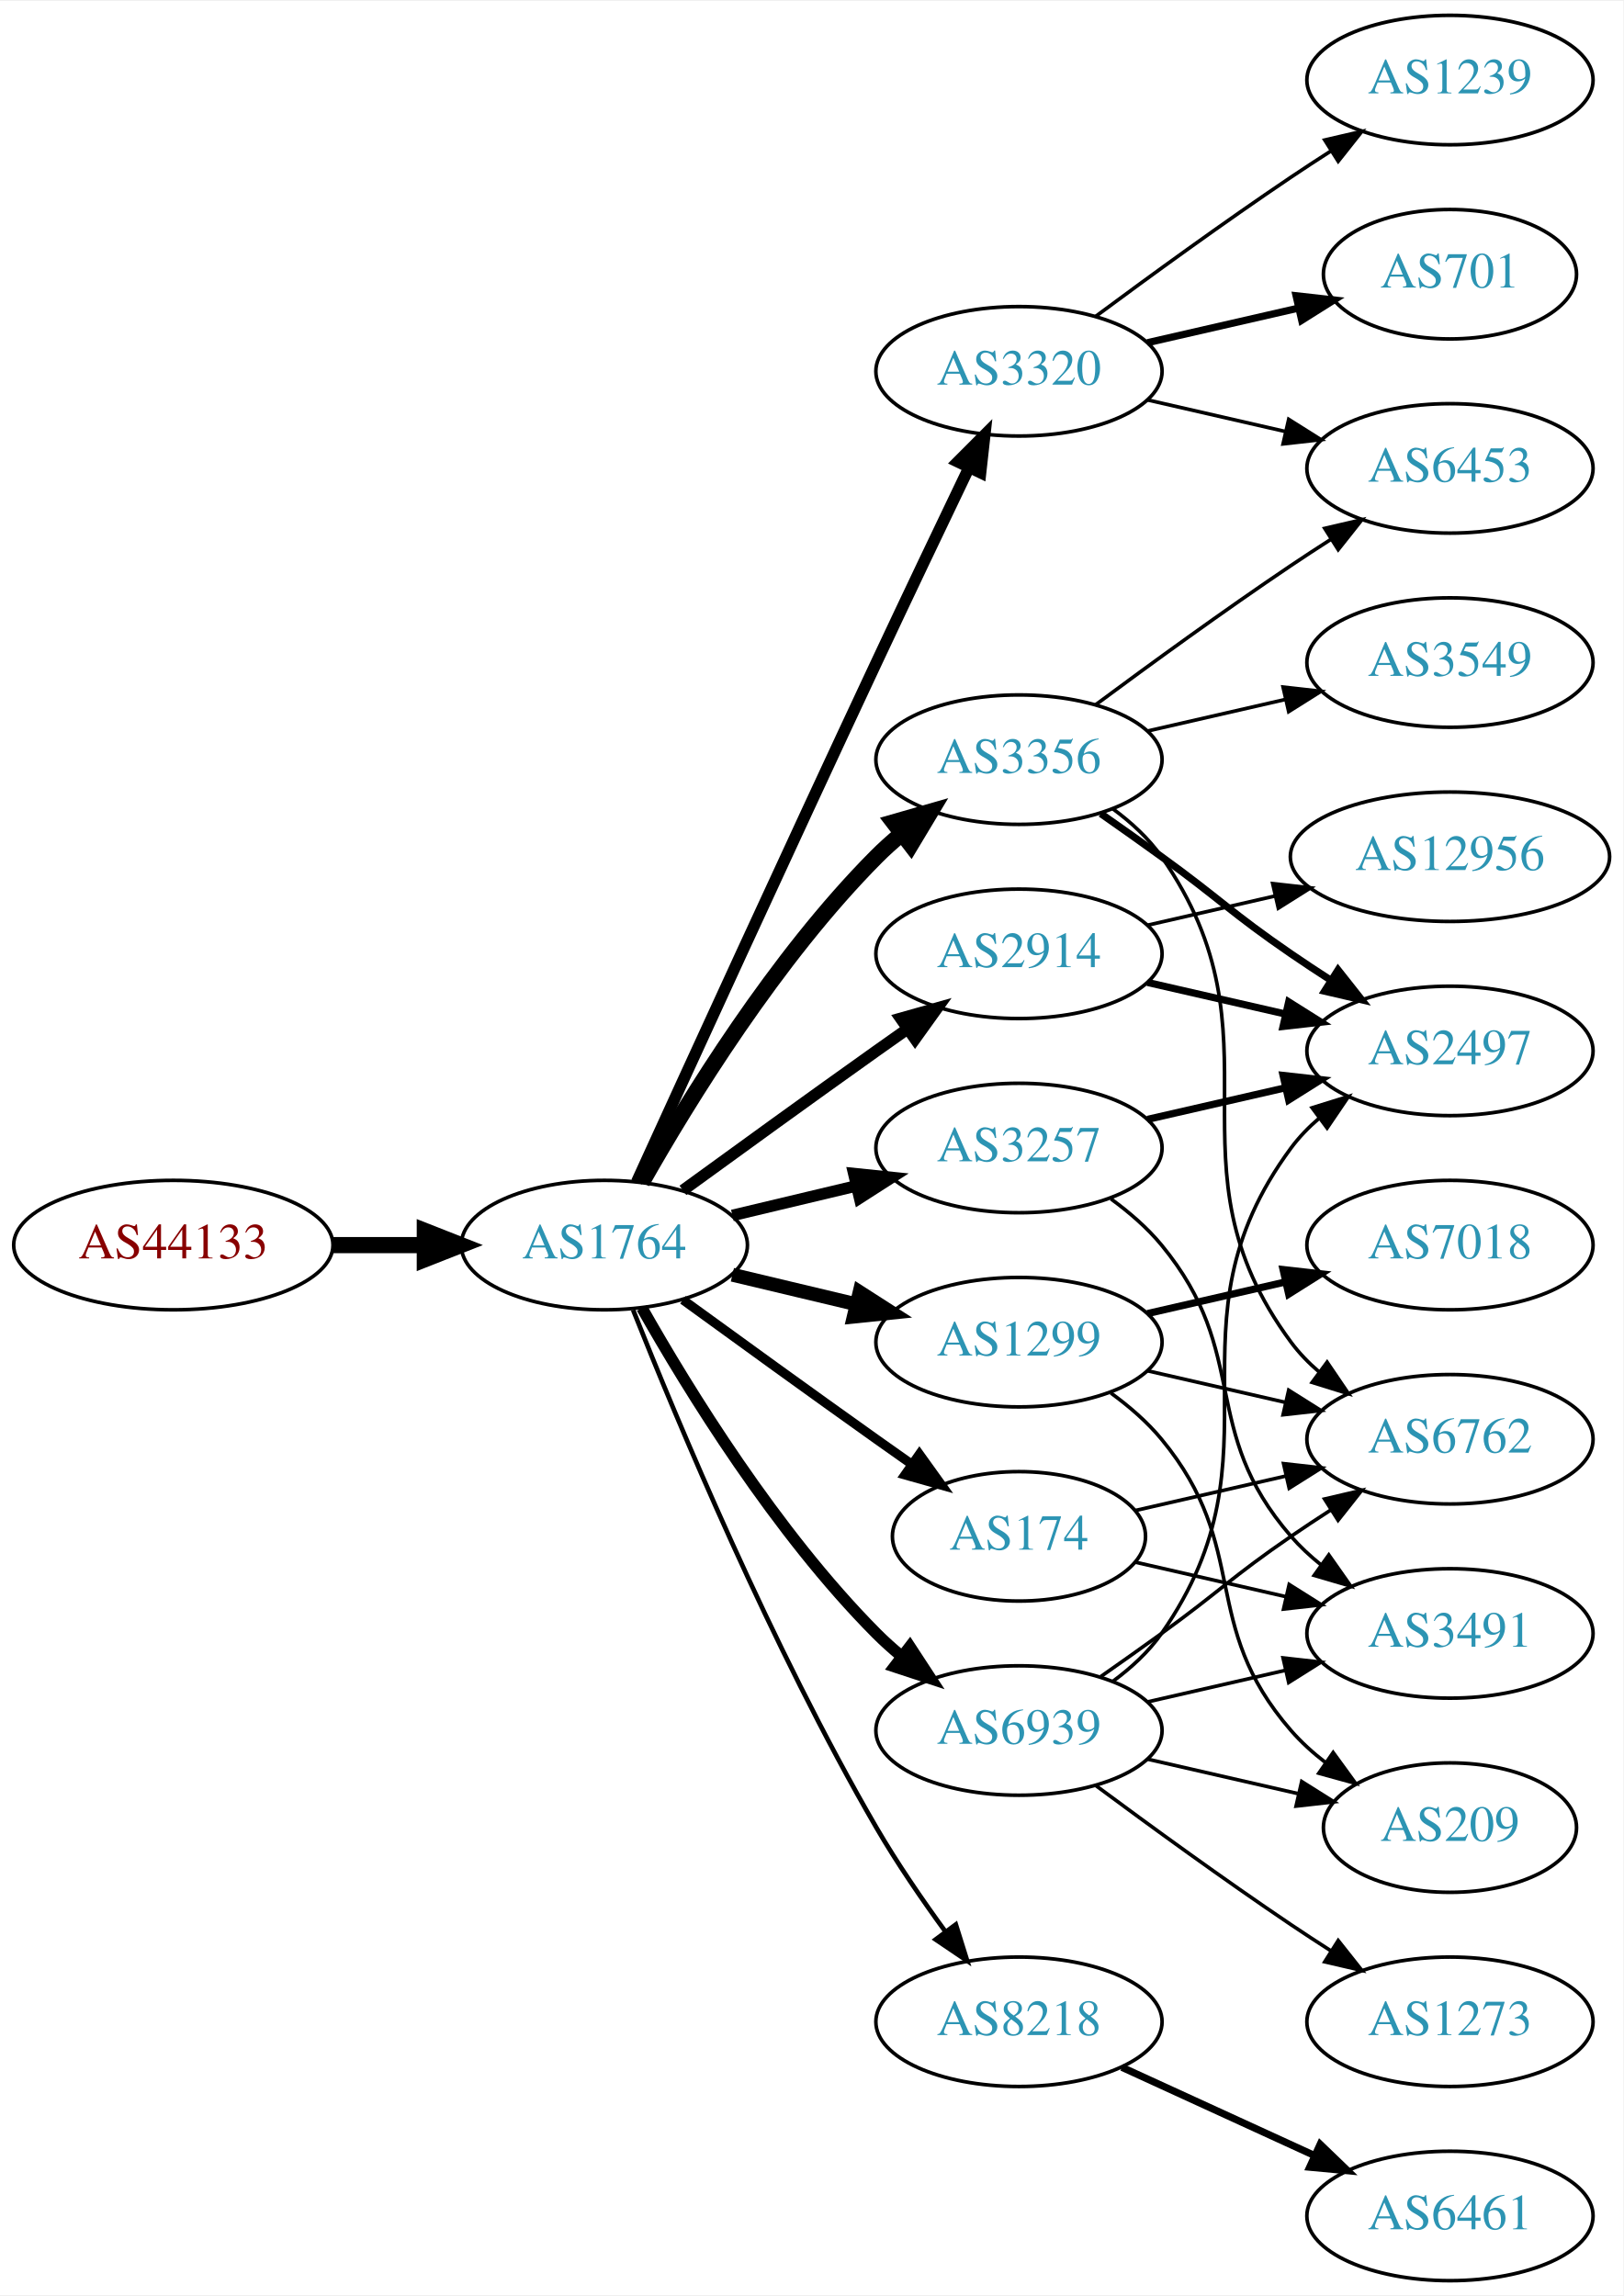
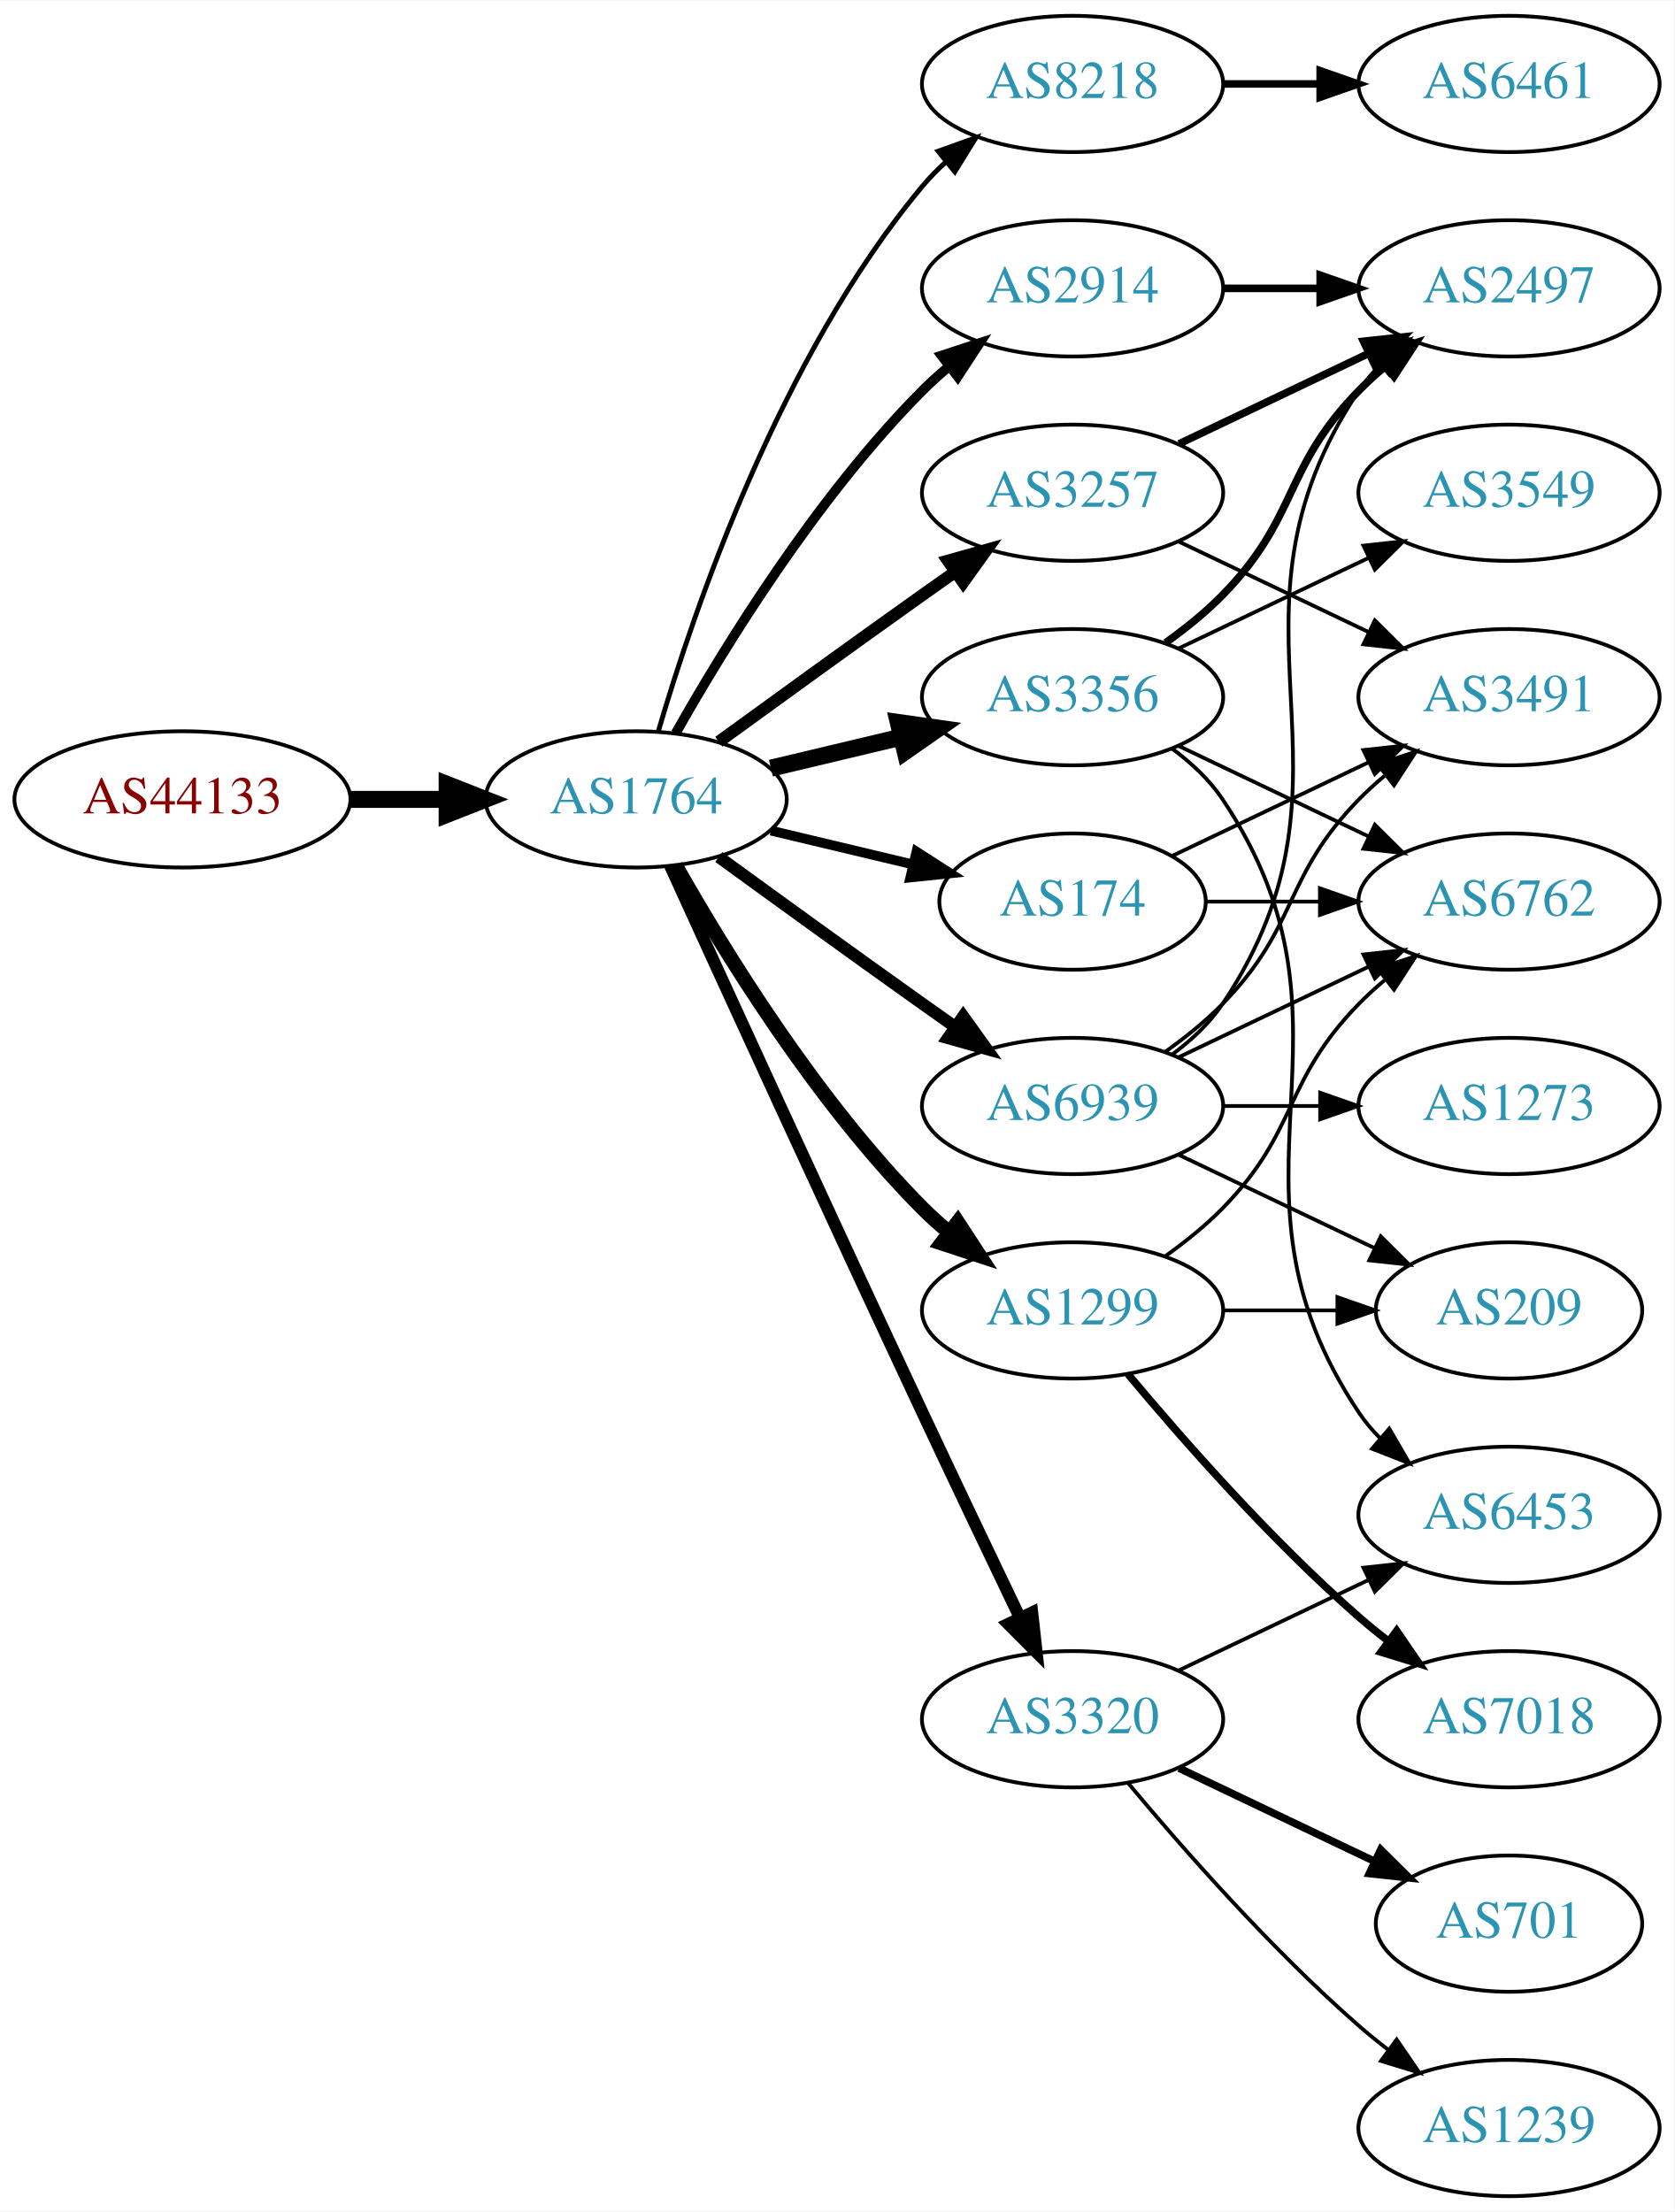
- <svg xmlns="http://www.w3.org/2000/svg" xmlns:xlink="http://www.w3.org/1999/xlink" width="451pt" height="638pt" viewBox="0.00 0.00 451.37 638.00">
-   <g id="graph0" class="graph" transform="scale(1 1) rotate(0) translate(4 634)">
-     <polygon fill="white" stroke="none" points="-4,4 -4,-634 447.37,-634 447.37,4 -4,4" />
+ <svg xmlns="http://www.w3.org/2000/svg" xmlns:xlink="http://www.w3.org/1999/xlink" width="442pt" height="584pt" viewBox="0.00 0.00 442.27 584.00">
+   <g id="graph0" class="graph" transform="scale(1 1) rotate(0) translate(4 580)">
+     <polygon fill="white" stroke="none" points="-4,4 -4,-580 438.271,-580 438.271,4 -4,4" />
    <g id="node1" class="node">
      <g id="a_node1">
        <a xlink:href="/asn/44133" xlink:title="AS44133 ~ IPAX OG [AT]">
-           <ellipse fill="#ffffff" stroke="black" cx="44.196" cy="-288" rx="44.393" ry="18" />
-           <text text-anchor="middle" x="44.196" y="-284.3" font-family="Times,serif" font-size="14.00" fill="#880000">AS44133</text>
+           <ellipse fill="#ffffff" stroke="black" cx="44.196" cy="-369" rx="44.393" ry="18" />
+           <text text-anchor="middle" x="44.196" y="-365.3" font-family="Times,serif" font-size="14.00" fill="#880000">AS44133</text>
        </a>
      </g>
    </g>
    <g id="node2" class="node">
      <g id="a_node2">
        <a xlink:href="/asn/1764" xlink:title="AS1764 ~ NEXTLAYER-AS [AT]">
-           <ellipse fill="#ffffff" stroke="black" cx="164.039" cy="-288" rx="39.794" ry="18" />
-           <text text-anchor="middle" x="164.039" y="-284.3" font-family="Times,serif" font-size="14.00" fill="#2c94b3">AS1764</text>
+           <ellipse fill="#ffffff" stroke="black" cx="164.039" cy="-369" rx="39.794" ry="18" />
+           <text text-anchor="middle" x="164.039" y="-365.3" font-family="Times,serif" font-size="14.00" fill="#2c94b3">AS1764</text>
        </a>
      </g>
    </g>
    <g id="edge1" class="edge">
-       <path fill="none" stroke="black" stroke-width="4.5" d="M88.407,-288C96.72,-288 105.482,-288 113.965,-288" />
-       <polygon fill="black" stroke="black" stroke-width="4.5" points="114.123,-291.938 124.123,-288 114.123,-284.063 114.123,-291.938" />
+       <path fill="none" stroke="black" stroke-width="4.5" d="M88.407,-369C96.72,-369 105.482,-369 113.965,-369" />
+       <polygon fill="black" stroke="black" stroke-width="4.5" points="114.123,-372.938 124.123,-369 114.123,-365.063 114.123,-372.938" />
    </g>
    <g id="node3" class="node">
      <g id="a_node3">
-         <a xlink:href="/asn/3257" xlink:title="AS3257 ~ GTT [DE]">
-           <ellipse fill="#ffffff" stroke="black" cx="279.332" cy="-315" rx="39.794" ry="18" />
-           <text text-anchor="middle" x="279.332" y="-311.3" font-family="Times,serif" font-size="14.00" fill="#2c94b3">AS3257</text>
+         <a xlink:href="/asn/2914" xlink:title="AS2914 ~ NTT America, Inc. [US]">
+           <ellipse fill="#ffffff" stroke="black" cx="279.332" cy="-504" rx="39.794" ry="18" />
+           <text text-anchor="middle" x="279.332" y="-500.3" font-family="Times,serif" font-size="14.00" fill="#2c94b3">AS2914</text>
        </a>
      </g>
    </g>
    <g id="edge2" class="edge">
-       <path fill="none" stroke="black" stroke-width="3.214" d="M199.646,-296.248C210.517,-298.838 222.671,-301.735 234.114,-304.462" />
-       <polygon fill="black" stroke="black" stroke-width="3.214" points="233.397,-307.889 243.936,-306.803 235.02,-301.08 233.397,-307.889" />
+       <path fill="none" stroke="black" stroke-width="2.571" d="M174.498,-386.49C187.28,-409.096 211.712,-448.886 239.685,-477 241.796,-479.121 244.092,-481.188 246.477,-483.171" />
+       <polygon fill="black" stroke="black" stroke-width="2.571" points="244.73,-486.242 254.793,-489.556 248.993,-480.69 244.73,-486.242" />
    </g>
    <g id="node4" class="node">
      <g id="a_node4">
        <a xlink:href="/asn/3356" xlink:title="AS3356 ~ Level 3 Parent, LLC [US]">
-           <ellipse fill="#ffffff" stroke="black" cx="279.332" cy="-423" rx="39.794" ry="18" />
-           <text text-anchor="middle" x="279.332" y="-419.3" font-family="Times,serif" font-size="14.00" fill="#2c94b3">AS3356</text>
+           <ellipse fill="#ffffff" stroke="black" cx="279.332" cy="-396" rx="39.794" ry="18" />
+           <text text-anchor="middle" x="279.332" y="-392.3" font-family="Times,serif" font-size="14.00" fill="#2c94b3">AS3356</text>
        </a>
      </g>
    </g>
    <g id="edge3" class="edge">
-       <path fill="none" stroke="black" stroke-width="4.5" d="M174.498,-305.49C187.28,-328.096 211.712,-367.886 239.685,-396 241.796,-398.121 244.092,-400.188 246.477,-402.171" />
-       <polygon fill="black" stroke="black" stroke-width="4.5" points="244.463,-405.589 254.793,-408.556 249.259,-399.343 244.463,-405.589" />
+       <path fill="none" stroke="black" stroke-width="4.5" d="M199.646,-377.248C210.517,-379.838 222.671,-382.735 234.114,-385.462" />
+       <polygon fill="black" stroke="black" stroke-width="4.5" points="233.296,-389.315 243.936,-387.803 235.122,-381.654 233.296,-389.315" />
    </g>
    <g id="node5" class="node">
      <g id="a_node5">
-         <a xlink:href="/asn/1299" xlink:title="AS1299 ~ Telia Carrier [EU]">
-           <ellipse fill="#ffffff" stroke="black" cx="279.332" cy="-261" rx="39.794" ry="18" />
-           <text text-anchor="middle" x="279.332" y="-257.3" font-family="Times,serif" font-size="14.00" fill="#2c94b3">AS1299</text>
+         <a xlink:href="/asn/8218" xlink:title="AS8218 ~ legacy Neotelecoms [FR]">
+           <ellipse fill="#ffffff" stroke="black" cx="279.332" cy="-558" rx="39.794" ry="18" />
+           <text text-anchor="middle" x="279.332" y="-554.3" font-family="Times,serif" font-size="14.00" fill="#2c94b3">AS8218</text>
        </a>
      </g>
    </g>
    <g id="edge4" class="edge">
-       <path fill="none" stroke="black" stroke-width="3.857" d="M199.646,-279.752C210.517,-277.162 222.671,-274.265 234.114,-271.538" />
-       <polygon fill="black" stroke="black" stroke-width="3.857" points="235.02,-274.92 243.936,-269.197 233.397,-268.111 235.02,-274.92" />
+       <path fill="none" stroke="black" stroke-width="1.286" d="M169.913,-387.002C179.227,-418.844 202.043,-485.981 239.685,-531 241.555,-533.237 243.654,-535.374 245.88,-537.396" />
+       <polygon fill="black" stroke="black" stroke-width="1.286" points="243.823,-540.234 253.799,-543.804 248.227,-534.793 243.823,-540.234" />
    </g>
    <g id="node6" class="node">
      <g id="a_node6">
-         <a xlink:href="/asn/3320" xlink:title="AS3320 ~ DTAG [DE]">
-           <ellipse fill="#ffffff" stroke="black" cx="279.332" cy="-531" rx="39.794" ry="18" />
-           <text text-anchor="middle" x="279.332" y="-527.3" font-family="Times,serif" font-size="14.00" fill="#2c94b3">AS3320</text>
+         <a xlink:href="/asn/3257" xlink:title="AS3257 ~ GTT [DE]">
+           <ellipse fill="#ffffff" stroke="black" cx="279.332" cy="-450" rx="39.794" ry="18" />
+           <text text-anchor="middle" x="279.332" y="-446.3" font-family="Times,serif" font-size="14.00" fill="#2c94b3">AS3257</text>
        </a>
      </g>
    </g>
    <g id="edge5" class="edge">
-       <path fill="none" stroke="black" stroke-width="3.214" d="M173.026,-305.536C186.602,-335.296 215.099,-397.57 239.685,-450 248.176,-468.108 257.868,-488.421 265.422,-504.175" />
-       <polygon fill="black" stroke="black" stroke-width="3.214" points="262.337,-505.835 269.82,-513.335 268.647,-502.805 262.337,-505.835" />
+       <path fill="none" stroke="black" stroke-width="3.214" d="M185.887,-384.222C200.821,-395.091 221.435,-410.025 239.685,-423 242.506,-425.005 245.449,-427.085 248.397,-429.159" />
+       <polygon fill="black" stroke="black" stroke-width="3.214" points="246.424,-432.05 256.621,-434.926 250.443,-426.319 246.424,-432.05" />
    </g>
    <g id="node7" class="node">
      <g id="a_node7">
-         <a xlink:href="/asn/2914" xlink:title="AS2914 ~ NTT America, Inc. [US]">
-           <ellipse fill="#ffffff" stroke="black" cx="279.332" cy="-369" rx="39.794" ry="18" />
-           <text text-anchor="middle" x="279.332" y="-365.3" font-family="Times,serif" font-size="14.00" fill="#2c94b3">AS2914</text>
+         <a xlink:href="/asn/1299" xlink:title="AS1299 ~ Telia Carrier [EU]">
+           <ellipse fill="#ffffff" stroke="black" cx="279.332" cy="-234" rx="39.794" ry="18" />
+           <text text-anchor="middle" x="279.332" y="-230.3" font-family="Times,serif" font-size="14.00" fill="#2c94b3">AS1299</text>
        </a>
      </g>
    </g>
    <g id="edge6" class="edge">
-       <path fill="none" stroke="black" stroke-width="3.214" d="M185.887,-303.222C200.821,-314.091 221.435,-329.025 239.685,-342 242.506,-344.005 245.449,-346.085 248.397,-348.159" />
-       <polygon fill="black" stroke="black" stroke-width="3.214" points="246.424,-351.05 256.621,-353.926 250.443,-345.319 246.424,-351.05" />
+       <path fill="none" stroke="black" stroke-width="3.857" d="M174.498,-351.51C187.28,-328.904 211.712,-289.114 239.685,-261 241.796,-258.879 244.092,-256.812 246.477,-254.829" />
+       <polygon fill="black" stroke="black" stroke-width="3.857" points="248.993,-257.31 254.793,-248.444 244.73,-251.758 248.993,-257.31" />
    </g>
    <g id="node8" class="node">
      <g id="a_node8">
-         <a xlink:href="/asn/174" xlink:title="AS174 ~ Cogent Communications [US]">
-           <ellipse fill="#ffffff" stroke="black" cx="279.332" cy="-207" rx="35.194" ry="18" />
-           <text text-anchor="middle" x="279.332" y="-203.3" font-family="Times,serif" font-size="14.00" fill="#2c94b3">AS174</text>
+         <a xlink:href="/asn/3320" xlink:title="AS3320 ~ DTAG [DE]">
+           <ellipse fill="#ffffff" stroke="black" cx="279.332" cy="-126" rx="39.794" ry="18" />
+           <text text-anchor="middle" x="279.332" y="-122.3" font-family="Times,serif" font-size="14.00" fill="#2c94b3">AS3320</text>
        </a>
      </g>
    </g>
    <g id="edge7" class="edge">
-       <path fill="none" stroke="black" stroke-width="2.571" d="M185.887,-272.778C200.821,-261.909 221.435,-246.975 239.685,-234 242.895,-231.718 246.264,-229.339 249.619,-226.982" />
-       <polygon fill="black" stroke="black" stroke-width="2.571" points="251.647,-229.834 257.83,-221.23 247.631,-224.101 251.647,-229.834" />
+       <path fill="none" stroke="black" stroke-width="3.214" d="M173.026,-351.464C186.602,-321.704 215.099,-259.43 239.685,-207 248.176,-188.892 257.868,-168.579 265.422,-152.825" />
+       <polygon fill="black" stroke="black" stroke-width="3.214" points="268.647,-154.195 269.82,-143.665 262.337,-151.165 268.647,-154.195" />
    </g>
    <g id="node9" class="node">
      <g id="a_node9">
-         <a xlink:href="/asn/8218" xlink:title="AS8218 ~ legacy Neotelecoms [FR]">
-           <ellipse fill="#ffffff" stroke="black" cx="279.332" cy="-72" rx="39.794" ry="18" />
-           <text text-anchor="middle" x="279.332" y="-68.3" font-family="Times,serif" font-size="14.00" fill="#2c94b3">AS8218</text>
+         <a xlink:href="/asn/174" xlink:title="AS174 ~ Cogent Communications [US]">
+           <ellipse fill="#ffffff" stroke="black" cx="279.332" cy="-342" rx="35.194" ry="18" />
+           <text text-anchor="middle" x="279.332" y="-338.3" font-family="Times,serif" font-size="14.00" fill="#2c94b3">AS174</text>
        </a>
      </g>
    </g>
    <g id="edge8" class="edge">
-       <path fill="none" stroke="black" stroke-width="1.286" d="M172.042,-269.949C184.169,-239.43 210.587,-176.067 239.685,-126 245.392,-116.181 252.43,-105.922 258.929,-97.016" />
-       <polygon fill="black" stroke="black" stroke-width="1.286" points="261.77,-99.061 264.934,-88.95 256.155,-94.881 261.77,-99.061" />
+       <path fill="none" stroke="black" stroke-width="2.571" d="M199.646,-360.752C211.44,-357.942 224.745,-354.771 237.013,-351.847" />
+       <polygon fill="black" stroke="black" stroke-width="2.571" points="238.101,-355.186 247.018,-349.463 236.479,-348.376 238.101,-355.186" />
    </g>
    <g id="node10" class="node">
      <g id="a_node10">
        <a xlink:href="/asn/6939" xlink:title="AS6939 ~ Hurricane Electric LLC [US]">
-           <ellipse fill="#ffffff" stroke="black" cx="279.332" cy="-153" rx="39.794" ry="18" />
-           <text text-anchor="middle" x="279.332" y="-149.3" font-family="Times,serif" font-size="14.00" fill="#2c94b3">AS6939</text>
+           <ellipse fill="#ffffff" stroke="black" cx="279.332" cy="-288" rx="39.794" ry="18" />
+           <text text-anchor="middle" x="279.332" y="-284.3" font-family="Times,serif" font-size="14.00" fill="#2c94b3">AS6939</text>
        </a>
      </g>
    </g>
    <g id="edge9" class="edge">
-       <path fill="none" stroke="black" stroke-width="3.214" d="M174.498,-270.51C187.28,-247.904 211.712,-208.114 239.685,-180 241.796,-177.879 244.092,-175.812 246.477,-173.829" />
-       <polygon fill="black" stroke="black" stroke-width="3.214" points="248.993,-176.31 254.793,-167.444 244.73,-170.758 248.993,-176.31" />
+       <path fill="none" stroke="black" stroke-width="3.214" d="M185.887,-353.778C200.821,-342.909 221.435,-327.975 239.685,-315 242.506,-312.995 245.449,-310.915 248.397,-308.841" />
+       <polygon fill="black" stroke="black" stroke-width="3.214" points="250.443,-311.681 256.621,-303.074 246.424,-305.95 250.443,-311.681" />
+     </g>
+     <g id="node13" class="node">
+       <g id="a_node13">
+         <a xlink:href="/asn/2497" xlink:title="AS2497 ~ Internet Initiative Japan Inc. [JP]">
+           <ellipse fill="#ffffff" stroke="black" cx="394.625" cy="-504" rx="39.794" ry="18" />
+           <text text-anchor="middle" x="394.625" y="-500.3" font-family="Times,serif" font-size="14.00" fill="#2c94b3">AS2497</text>
+         </a>
+       </g>
+     </g>
+     <g id="edge23" class="edge">
+       <path fill="none" stroke="black" stroke-width="2" d="M319.004,-504C327.207,-504 335.971,-504 344.503,-504" />
+       <polygon fill="black" stroke="black" stroke-width="2" points="344.742,-507.5 354.742,-504 344.742,-500.5 344.742,-507.5" />
+     </g>
+     <g id="node11" class="node">
+       <g id="a_node11">
+         <a xlink:href="/asn/6762" xlink:title="AS6762 ~ TELECOM ITALIA SPARKLE S.p.A. [IT]">
+           <ellipse fill="#ffffff" stroke="black" cx="394.625" cy="-342" rx="39.794" ry="18" />
+           <text text-anchor="middle" x="394.625" y="-338.3" font-family="Times,serif" font-size="14.00" fill="#2c94b3">AS6762</text>
+         </a>
+       </g>
+     </g>
+     <g id="edge10" class="edge">
+       <path fill="none" stroke="black" d="M307.468,-383.066C322.462,-375.919 341.283,-366.948 357.506,-359.215" />
+       <polygon fill="black" stroke="black" points="359.188,-362.291 366.71,-354.829 356.177,-355.972 359.188,-362.291" />
    </g>
    <g id="node12" class="node">
      <g id="a_node12">
-         <a xlink:href="/asn/2497" xlink:title="AS2497 ~ Internet Initiative Japan Inc. [JP]">
-           <ellipse fill="#ffffff" stroke="black" cx="399.174" cy="-342" rx="39.794" ry="18" />
-           <text text-anchor="middle" x="399.174" y="-338.3" font-family="Times,serif" font-size="14.00" fill="#2c94b3">AS2497</text>
-         </a>
-       </g>
-     </g>
-     <g id="edge23" class="edge">
-       <path fill="none" stroke="black" stroke-width="2" d="M315.051,-322.955C327.051,-325.704 340.672,-328.825 353.364,-331.733" />
-       <polygon fill="black" stroke="black" stroke-width="2" points="352.767,-335.187 363.296,-334.009 354.33,-328.364 352.767,-335.187" />
+         <a xlink:href="/asn/6453" xlink:title="AS6453 ~ TATA COMMUNICATIONS (AMERICA) INC [US]">
+           <ellipse fill="#ffffff" stroke="black" cx="394.625" cy="-180" rx="39.794" ry="18" />
+           <text text-anchor="middle" x="394.625" y="-176.3" font-family="Times,serif" font-size="14.00" fill="#2c94b3">AS6453</text>
+         </a>
+       </g>
+     </g>
+     <g id="edge11" class="edge">
+       <path fill="none" stroke="black" d="M305.651,-382.393C310.707,-378.649 315.518,-374.169 318.978,-369 360.003,-307.706 313.954,-268.294 354.978,-207 356.6,-204.577 358.519,-202.305 360.621,-200.19" />
+       <polygon fill="black" stroke="black" points="362.988,-202.771 368.306,-193.607 358.434,-197.454 362.988,-202.771" />
+     </g>
+     <g id="edge12" class="edge">
+       <path fill="none" stroke="black" stroke-width="2" d="M303.926,-410.389C309.182,-414.148 314.513,-418.437 318.978,-423 339.151,-443.617 334.806,-456.383 354.978,-477 357.071,-479.139 359.354,-481.218 361.731,-483.21" />
+       <polygon fill="black" stroke="black" stroke-width="2" points="359.974,-486.275 370.031,-489.611 364.249,-480.732 359.974,-486.275" />
+     </g>
+     <g id="node14" class="node">
+       <g id="a_node14">
+         <a xlink:href="/asn/3549" xlink:title="AS3549 ~ Level 3 Parent, LLC [US]">
+           <ellipse fill="#ffffff" stroke="black" cx="394.625" cy="-450" rx="39.794" ry="18" />
+           <text text-anchor="middle" x="394.625" y="-446.3" font-family="Times,serif" font-size="14.00" fill="#2c94b3">AS3549</text>
+         </a>
+       </g>
+     </g>
+     <g id="edge13" class="edge">
+       <path fill="none" stroke="black" d="M307.468,-408.934C322.462,-416.081 341.283,-425.052 357.506,-432.785" />
+       <polygon fill="black" stroke="black" points="356.177,-436.028 366.71,-437.171 359.188,-429.709 356.177,-436.028" />
+     </g>
+     <g id="node15" class="node">
+       <g id="a_node15">
+         <a xlink:href="/asn/6461" xlink:title="AS6461 ~ Zayo Bandwidth [US]">
+           <ellipse fill="#ffffff" stroke="black" cx="394.625" cy="-558" rx="39.794" ry="18" />
+           <text text-anchor="middle" x="394.625" y="-554.3" font-family="Times,serif" font-size="14.00" fill="#2c94b3">AS6461</text>
+         </a>
+       </g>
+     </g>
+     <g id="edge14" class="edge">
+       <path fill="none" stroke="black" stroke-width="2" d="M319.004,-558C327.207,-558 335.971,-558 344.503,-558" />
+       <polygon fill="black" stroke="black" stroke-width="2" points="344.742,-561.5 354.742,-558 344.742,-554.5 344.742,-561.5" />
+     </g>
+     <g id="edge15" class="edge">
+       <path fill="none" stroke="black" stroke-width="2" d="M307.468,-462.934C322.462,-470.081 341.283,-479.052 357.506,-486.785" />
+       <polygon fill="black" stroke="black" stroke-width="2" points="356.177,-490.028 366.71,-491.171 359.188,-483.709 356.177,-490.028" />
+     </g>
+     <g id="node16" class="node">
+       <g id="a_node16">
+         <a xlink:href="/asn/3491" xlink:title="AS3491 ~ PCCW Global, Inc. [US]">
+           <ellipse fill="#ffffff" stroke="black" cx="394.625" cy="-396" rx="39.794" ry="18" />
+           <text text-anchor="middle" x="394.625" y="-392.3" font-family="Times,serif" font-size="14.00" fill="#2c94b3">AS3491</text>
+         </a>
+       </g>
+     </g>
+     <g id="edge16" class="edge">
+       <path fill="none" stroke="black" d="M307.468,-437.066C322.462,-429.919 341.283,-420.948 357.506,-413.215" />
+       <polygon fill="black" stroke="black" points="359.188,-416.291 366.71,-408.829 356.177,-409.972 359.188,-416.291" />
+     </g>
+     <g id="edge17" class="edge">
+       <path fill="none" stroke="black" d="M303.926,-248.389C309.182,-252.148 314.513,-256.437 318.978,-261 339.151,-281.617 334.806,-294.383 354.978,-315 357.071,-317.139 359.354,-319.218 361.731,-321.21" />
+       <polygon fill="black" stroke="black" points="359.974,-324.275 370.031,-327.611 364.249,-318.732 359.974,-324.275" />
+     </g>
+     <g id="node17" class="node">
+       <g id="a_node17">
+         <a xlink:href="/asn/7018" xlink:title="AS7018 ~ AT&amp;T Services, Inc. [US]">
+           <ellipse fill="#ffffff" stroke="black" cx="394.625" cy="-126" rx="39.794" ry="18" />
+           <text text-anchor="middle" x="394.625" y="-122.3" font-family="Times,serif" font-size="14.00" fill="#2c94b3">AS7018</text>
+         </a>
+       </g>
+     </g>
+     <g id="edge18" class="edge">
+       <path fill="none" stroke="black" stroke-width="2" d="M293.962,-217.183C308.244,-200.071 331.791,-173.255 354.978,-153 357.444,-150.846 360.082,-148.706 362.78,-146.628" />
+       <polygon fill="black" stroke="black" stroke-width="2" points="364.953,-149.375 370.934,-140.63 360.805,-143.736 364.953,-149.375" />
    </g>
    <g id="node18" class="node">
      <g id="a_node18">
-         <a xlink:href="/asn/3491" xlink:title="AS3491 ~ PCCW Global, Inc. [US]">
-           <ellipse fill="#ffffff" stroke="black" cx="399.174" cy="-180" rx="39.794" ry="18" />
-           <text text-anchor="middle" x="399.174" y="-176.3" font-family="Times,serif" font-size="14.00" fill="#2c94b3">AS3491</text>
-         </a>
-       </g>
+         <a xlink:href="/asn/209" xlink:title="AS209 ~ CenturyLink Communications, LLC [US]">
+           <ellipse fill="#ffffff" stroke="black" cx="394.625" cy="-234" rx="35.194" ry="18" />
+           <text text-anchor="middle" x="394.625" y="-230.3" font-family="Times,serif" font-size="14.00" fill="#2c94b3">AS209</text>
+         </a>
+       </g>
+     </g>
+     <g id="edge19" class="edge">
+       <path fill="none" stroke="black" d="M319.004,-234C328.709,-234 339.2,-234 349.163,-234" />
+       <polygon fill="black" stroke="black" points="349.299,-237.5 359.299,-234 349.299,-230.5 349.299,-237.5" />
    </g>
    <g id="edge22" class="edge">
-       <path fill="none" stroke="black" d="M304.912,-300.844C310.007,-297.128 315.02,-292.799 318.978,-288 344.043,-257.606 329.144,-236.742 354.978,-207 357.443,-204.162 360.28,-201.523 363.297,-199.094" />
-       <polygon fill="black" stroke="black" points="365.484,-201.833 371.575,-193.164 361.408,-196.142 365.484,-201.833" />
-     </g>
-     <g id="node11" class="node">
-       <g id="a_node11">
-         <a xlink:href="/asn/3549" xlink:title="AS3549 ~ Level 3 Parent, LLC [US]">
-           <ellipse fill="#ffffff" stroke="black" cx="399.174" cy="-450" rx="39.794" ry="18" />
-           <text text-anchor="middle" x="399.174" y="-446.3" font-family="Times,serif" font-size="14.00" fill="#2c94b3">AS3549</text>
-         </a>
-       </g>
-     </g>
-     <g id="edge10" class="edge">
-       <path fill="none" stroke="black" d="M315.051,-430.955C327.051,-433.704 340.672,-436.825 353.364,-439.733" />
-       <polygon fill="black" stroke="black" points="352.767,-443.187 363.296,-442.009 354.33,-436.364 352.767,-443.187" />
-     </g>
-     <g id="edge11" class="edge">
-       <path fill="none" stroke="black" stroke-width="2" d="M302.089,-407.991C307.623,-404.121 313.542,-399.936 318.978,-396 335.178,-384.271 338.483,-380.311 354.978,-369 358.506,-366.581 362.244,-364.111 365.985,-361.698" />
-       <polygon fill="black" stroke="black" stroke-width="2" points="368.057,-364.528 374.626,-356.216 364.307,-358.618 368.057,-364.528" />
-     </g>
-     <g id="node13" class="node">
-       <g id="a_node13">
-         <a xlink:href="/asn/6762" xlink:title="AS6762 ~ TELECOM ITALIA SPARKLE S.p.A. [IT]">
-           <ellipse fill="#ffffff" stroke="black" cx="399.174" cy="-234" rx="39.794" ry="18" />
-           <text text-anchor="middle" x="399.174" y="-230.3" font-family="Times,serif" font-size="14.00" fill="#2c94b3">AS6762</text>
-         </a>
-       </g>
-     </g>
-     <g id="edge12" class="edge">
-       <path fill="none" stroke="black" d="M305.491,-409.284C310.555,-405.545 315.411,-401.096 318.978,-396 354.592,-345.131 318.075,-310.941 354.978,-261 357.212,-257.977 359.894,-255.214 362.815,-252.707" />
-       <polygon fill="black" stroke="black" points="365.01,-255.437 370.959,-246.669 360.841,-249.814 365.01,-255.437" />
-     </g>
-     <g id="node14" class="node">
-       <g id="a_node14">
-         <a xlink:href="/asn/6453" xlink:title="AS6453 ~ TATA COMMUNICATIONS (AMERICA) INC [US]">
-           <ellipse fill="#ffffff" stroke="black" cx="399.174" cy="-504" rx="39.794" ry="18" />
-           <text text-anchor="middle" x="399.174" y="-500.3" font-family="Times,serif" font-size="14.00" fill="#2c94b3">AS6453</text>
-         </a>
-       </g>
-     </g>
-     <g id="edge13" class="edge">
-       <path fill="none" stroke="black" d="M300.662,-438.277C315.524,-449.304 336.269,-464.407 354.978,-477 358.527,-479.389 362.277,-481.839 366.026,-484.242" />
-       <polygon fill="black" stroke="black" points="364.352,-487.325 374.674,-489.712 368.094,-481.409 364.352,-487.325" />
-     </g>
-     <g id="edge14" class="edge">
-       <path fill="none" stroke="black" d="M315.051,-253.045C327.051,-250.296 340.672,-247.175 353.364,-244.267" />
-       <polygon fill="black" stroke="black" points="354.33,-247.636 363.296,-241.991 352.767,-240.813 354.33,-247.636" />
-     </g>
-     <g id="node15" class="node">
-       <g id="a_node15">
-         <a xlink:href="/asn/7018" xlink:title="AS7018 ~ AT&amp;T Services, Inc. [US]">
-           <ellipse fill="#ffffff" stroke="black" cx="399.174" cy="-288" rx="39.794" ry="18" />
-           <text text-anchor="middle" x="399.174" y="-284.3" font-family="Times,serif" font-size="14.00" fill="#2c94b3">AS7018</text>
-         </a>
-       </g>
-     </g>
-     <g id="edge15" class="edge">
-       <path fill="none" stroke="black" stroke-width="2" d="M315.051,-268.955C327.051,-271.704 340.672,-274.825 353.364,-277.733" />
-       <polygon fill="black" stroke="black" stroke-width="2" points="352.767,-281.187 363.296,-280.009 354.33,-274.364 352.767,-281.187" />
-     </g>
-     <g id="node16" class="node">
-       <g id="a_node16">
-         <a xlink:href="/asn/209" xlink:title="AS209 ~ CenturyLink Communications, LLC [US]">
-           <ellipse fill="#ffffff" stroke="black" cx="399.174" cy="-126" rx="35.194" ry="18" />
-           <text text-anchor="middle" x="399.174" y="-122.3" font-family="Times,serif" font-size="14.00" fill="#2c94b3">AS209</text>
-         </a>
-       </g>
-     </g>
-     <g id="edge16" class="edge">
-       <path fill="none" stroke="black" d="M304.912,-246.844C310.007,-243.128 315.02,-238.799 318.978,-234 344.043,-203.606 329.144,-182.742 354.978,-153 357.784,-149.77 361.071,-146.797 364.559,-144.098" />
-       <polygon fill="black" stroke="black" points="366.693,-146.878 372.925,-138.31 362.71,-141.121 366.693,-146.878" />
-     </g>
-     <g id="edge26" class="edge">
-       <path fill="none" stroke="black" d="M315.051,-523.045C327.051,-520.296 340.672,-517.175 353.364,-514.267" />
-       <polygon fill="black" stroke="black" points="354.33,-517.636 363.296,-511.991 352.767,-510.813 354.33,-517.636" />
+       <path fill="none" stroke="black" d="M307.468,-138.934C322.462,-146.081 341.283,-155.052 357.506,-162.785" />
+       <polygon fill="black" stroke="black" points="356.177,-166.028 366.71,-167.171 359.188,-159.709 356.177,-166.028" />
+     </g>
+     <g id="node19" class="node">
+       <g id="a_node19">
+         <a xlink:href="/asn/1239" xlink:title="AS1239 ~ Sprint [US]">
+           <ellipse fill="#ffffff" stroke="black" cx="394.625" cy="-18" rx="39.794" ry="18" />
+           <text text-anchor="middle" x="394.625" y="-14.3" font-family="Times,serif" font-size="14.00" fill="#2c94b3">AS1239</text>
+         </a>
+       </g>
+     </g>
+     <g id="edge20" class="edge">
+       <path fill="none" stroke="black" d="M293.962,-109.183C308.244,-92.071 331.791,-65.255 354.978,-45 357.444,-42.846 360.082,-40.706 362.78,-38.628" />
+       <polygon fill="black" stroke="black" points="364.953,-41.375 370.934,-32.63 360.805,-35.736 364.953,-41.375" />
    </g>
    <g id="node20" class="node">
      <g id="a_node20">
-         <a xlink:href="/asn/1239" xlink:title="AS1239 ~ Sprint [US]">
-           <ellipse fill="#ffffff" stroke="black" cx="399.174" cy="-612" rx="39.794" ry="18" />
-           <text text-anchor="middle" x="399.174" y="-608.3" font-family="Times,serif" font-size="14.00" fill="#2c94b3">AS1239</text>
-         </a>
-       </g>
+         <a xlink:href="/asn/701" xlink:title="AS701 ~ UUNET [US]">
+           <ellipse fill="#ffffff" stroke="black" cx="394.625" cy="-72" rx="35.194" ry="18" />
+           <text text-anchor="middle" x="394.625" y="-68.3" font-family="Times,serif" font-size="14.00" fill="#2c94b3">AS701</text>
+         </a>
+       </g>
+     </g>
+     <g id="edge21" class="edge">
+       <path fill="none" stroke="black" stroke-width="2" d="M307.468,-113.066C322.9,-105.71 342.385,-96.423 358.92,-88.541" />
+       <polygon fill="black" stroke="black" stroke-width="2" points="360.741,-91.551 368.262,-84.089 357.729,-85.232 360.741,-91.551" />
+     </g>
+     <g id="edge25" class="edge">
+       <path fill="none" stroke="black" d="M314.631,-342C324.008,-342 334.358,-342 344.393,-342" />
+       <polygon fill="black" stroke="black" points="344.681,-345.5 354.681,-342 344.681,-338.5 344.681,-345.5" />
    </g>
    <g id="edge24" class="edge">
-       <path fill="none" stroke="black" d="M300.662,-546.277C315.524,-557.304 336.269,-572.407 354.978,-585 358.527,-587.389 362.277,-589.839 366.026,-592.242" />
-       <polygon fill="black" stroke="black" points="364.352,-595.325 374.674,-597.712 368.094,-589.409 364.352,-595.325" />
+       <path fill="none" stroke="black" d="M305.757,-354.119C321.059,-361.413 340.783,-370.814 357.665,-378.86" />
+       <polygon fill="black" stroke="black" points="356.172,-382.026 366.705,-383.169 359.184,-375.707 356.172,-382.026" />
+     </g>
+     <g id="edge26" class="edge">
+       <path fill="none" stroke="black" d="M307.468,-300.934C322.462,-308.081 341.283,-317.052 357.506,-324.785" />
+       <polygon fill="black" stroke="black" points="356.177,-328.028 366.71,-329.171 359.188,-321.709 356.177,-328.028" />
+     </g>
+     <g id="edge28" class="edge">
+       <path fill="none" stroke="black" d="M305.651,-301.607C310.707,-305.351 315.518,-309.831 318.978,-315 360.003,-376.294 313.954,-415.706 354.978,-477 356.6,-479.423 358.519,-481.695 360.621,-483.81" />
+       <polygon fill="black" stroke="black" points="358.434,-486.546 368.306,-490.393 362.988,-481.229 358.434,-486.546" />
+     </g>
+     <g id="edge27" class="edge">
+       <path fill="none" stroke="black" d="M303.926,-302.389C309.182,-306.148 314.513,-310.437 318.978,-315 339.151,-335.617 334.806,-348.383 354.978,-369 357.071,-371.139 359.354,-373.218 361.731,-375.21" />
+       <polygon fill="black" stroke="black" points="359.974,-378.275 370.031,-381.611 364.249,-372.732 359.974,-378.275" />
+     </g>
+     <g id="edge29" class="edge">
+       <path fill="none" stroke="black" d="M307.468,-275.066C322.9,-267.71 342.385,-258.423 358.92,-250.541" />
+       <polygon fill="black" stroke="black" points="360.741,-253.551 368.262,-246.089 357.729,-247.232 360.741,-253.551" />
    </g>
    <g id="node21" class="node">
      <g id="a_node21">
-         <a xlink:href="/asn/701" xlink:title="AS701 ~ UUNET [US]">
-           <ellipse fill="#ffffff" stroke="black" cx="399.174" cy="-558" rx="35.194" ry="18" />
-           <text text-anchor="middle" x="399.174" y="-554.3" font-family="Times,serif" font-size="14.00" fill="#2c94b3">AS701</text>
-         </a>
-       </g>
-     </g>
-     <g id="edge25" class="edge">
-       <path fill="none" stroke="black" stroke-width="2" d="M315.051,-538.955C328.143,-541.955 343.166,-545.396 356.806,-548.522" />
-       <polygon fill="black" stroke="black" stroke-width="2" points="356.384,-552.016 366.914,-550.838 357.948,-545.193 356.384,-552.016" />
-     </g>
-     <g id="edge17" class="edge">
-       <path fill="none" stroke="black" stroke-width="2" d="M315.051,-361.045C327.051,-358.296 340.672,-355.175 353.364,-352.267" />
-       <polygon fill="black" stroke="black" stroke-width="2" points="354.33,-355.636 363.296,-349.991 352.767,-348.813 354.33,-355.636" />
-     </g>
-     <g id="node17" class="node">
-       <g id="a_node17">
-         <a xlink:href="/asn/12956" xlink:title="AS12956 ~ TELXIUS [ES]">
-           <ellipse fill="#ffffff" stroke="black" cx="399.174" cy="-396" rx="44.393" ry="18" />
-           <text text-anchor="middle" x="399.174" y="-392.3" font-family="Times,serif" font-size="14.00" fill="#2c94b3">AS12956</text>
-         </a>
-       </g>
-     </g>
-     <g id="edge18" class="edge">
-       <path fill="none" stroke="black" d="M315.051,-376.955C326.189,-379.507 338.725,-382.379 350.618,-385.104" />
-       <polygon fill="black" stroke="black" points="349.883,-388.526 360.412,-387.348 351.446,-381.703 349.883,-388.526" />
-     </g>
-     <g id="edge20" class="edge">
-       <path fill="none" stroke="black" d="M311.602,-214.165C324.441,-217.106 339.546,-220.567 353.513,-223.767" />
-       <polygon fill="black" stroke="black" points="352.905,-227.219 363.434,-226.04 354.468,-220.395 352.905,-227.219" />
-     </g>
-     <g id="edge19" class="edge">
-       <path fill="none" stroke="black" d="M311.602,-199.835C324.441,-196.894 339.546,-193.433 353.513,-190.233" />
-       <polygon fill="black" stroke="black" points="354.468,-193.605 363.434,-187.96 352.905,-186.781 354.468,-193.605" />
-     </g>
-     <g id="node19" class="node">
-       <g id="a_node19">
-         <a xlink:href="/asn/6461" xlink:title="AS6461 ~ Zayo Bandwidth [US]">
-           <ellipse fill="#ffffff" stroke="black" cx="399.174" cy="-18" rx="39.794" ry="18" />
-           <text text-anchor="middle" x="399.174" y="-14.3" font-family="Times,serif" font-size="14.00" fill="#2c94b3">AS6461</text>
-         </a>
-       </g>
-     </g>
-     <g id="edge21" class="edge">
-       <path fill="none" stroke="black" stroke-width="2" d="M307.96,-59.339C323.917,-52.027 344.188,-42.739 361.471,-34.819" />
-       <polygon fill="black" stroke="black" stroke-width="2" points="363.085,-37.929 370.718,-30.581 360.169,-31.565 363.085,-37.929" />
-     </g>
-     <g id="edge29" class="edge">
-       <path fill="none" stroke="black" d="M305.491,-166.716C310.555,-170.455 315.411,-174.904 318.978,-180 354.592,-230.869 318.075,-265.059 354.978,-315 357.212,-318.023 359.894,-320.786 362.815,-323.293" />
-       <polygon fill="black" stroke="black" points="360.841,-326.186 370.959,-329.331 365.01,-320.563 360.841,-326.186" />
+         <a xlink:href="/asn/1273" xlink:title="AS1273 ~ Vodafone Group PLC [EU]">
+           <ellipse fill="#ffffff" stroke="black" cx="394.625" cy="-288" rx="39.794" ry="18" />
+           <text text-anchor="middle" x="394.625" y="-284.3" font-family="Times,serif" font-size="14.00" fill="#2c94b3">AS1273</text>
+         </a>
+       </g>
    </g>
    <g id="edge30" class="edge">
-       <path fill="none" stroke="black" d="M302.089,-168.009C307.623,-171.879 313.542,-176.064 318.978,-180 335.178,-191.729 338.483,-195.689 354.978,-207 358.506,-209.419 362.244,-211.889 365.985,-214.302" />
-       <polygon fill="black" stroke="black" points="364.307,-217.382 374.626,-219.784 368.057,-211.472 364.307,-217.382" />
-     </g>
-     <g id="edge28" class="edge">
-       <path fill="none" stroke="black" d="M315.051,-145.045C328.143,-142.045 343.166,-138.604 356.806,-135.478" />
-       <polygon fill="black" stroke="black" points="357.948,-138.807 366.914,-133.162 356.384,-131.984 357.948,-138.807" />
-     </g>
-     <g id="edge31" class="edge">
-       <path fill="none" stroke="black" d="M315.051,-160.955C327.051,-163.704 340.672,-166.825 353.364,-169.733" />
-       <polygon fill="black" stroke="black" points="352.767,-173.187 363.296,-172.009 354.33,-166.364 352.767,-173.187" />
-     </g>
-     <g id="node22" class="node">
-       <g id="a_node22">
-         <a xlink:href="/asn/1273" xlink:title="AS1273 ~ Vodafone Group PLC [EU]">
-           <ellipse fill="#ffffff" stroke="black" cx="399.174" cy="-72" rx="39.794" ry="18" />
-           <text text-anchor="middle" x="399.174" y="-68.3" font-family="Times,serif" font-size="14.00" fill="#2c94b3">AS1273</text>
-         </a>
-       </g>
-     </g>
-     <g id="edge27" class="edge">
-       <path fill="none" stroke="black" d="M300.662,-137.723C315.524,-126.696 336.269,-111.593 354.978,-99 358.527,-96.611 362.277,-94.161 366.026,-91.758" />
-       <polygon fill="black" stroke="black" points="368.094,-94.591 374.674,-86.288 364.352,-88.675 368.094,-94.591" />
+       <path fill="none" stroke="black" d="M319.004,-288C327.207,-288 335.971,-288 344.503,-288" />
+       <polygon fill="black" stroke="black" points="344.742,-291.5 354.742,-288 344.742,-284.5 344.742,-291.5" />
    </g>
  </g>
</svg>
